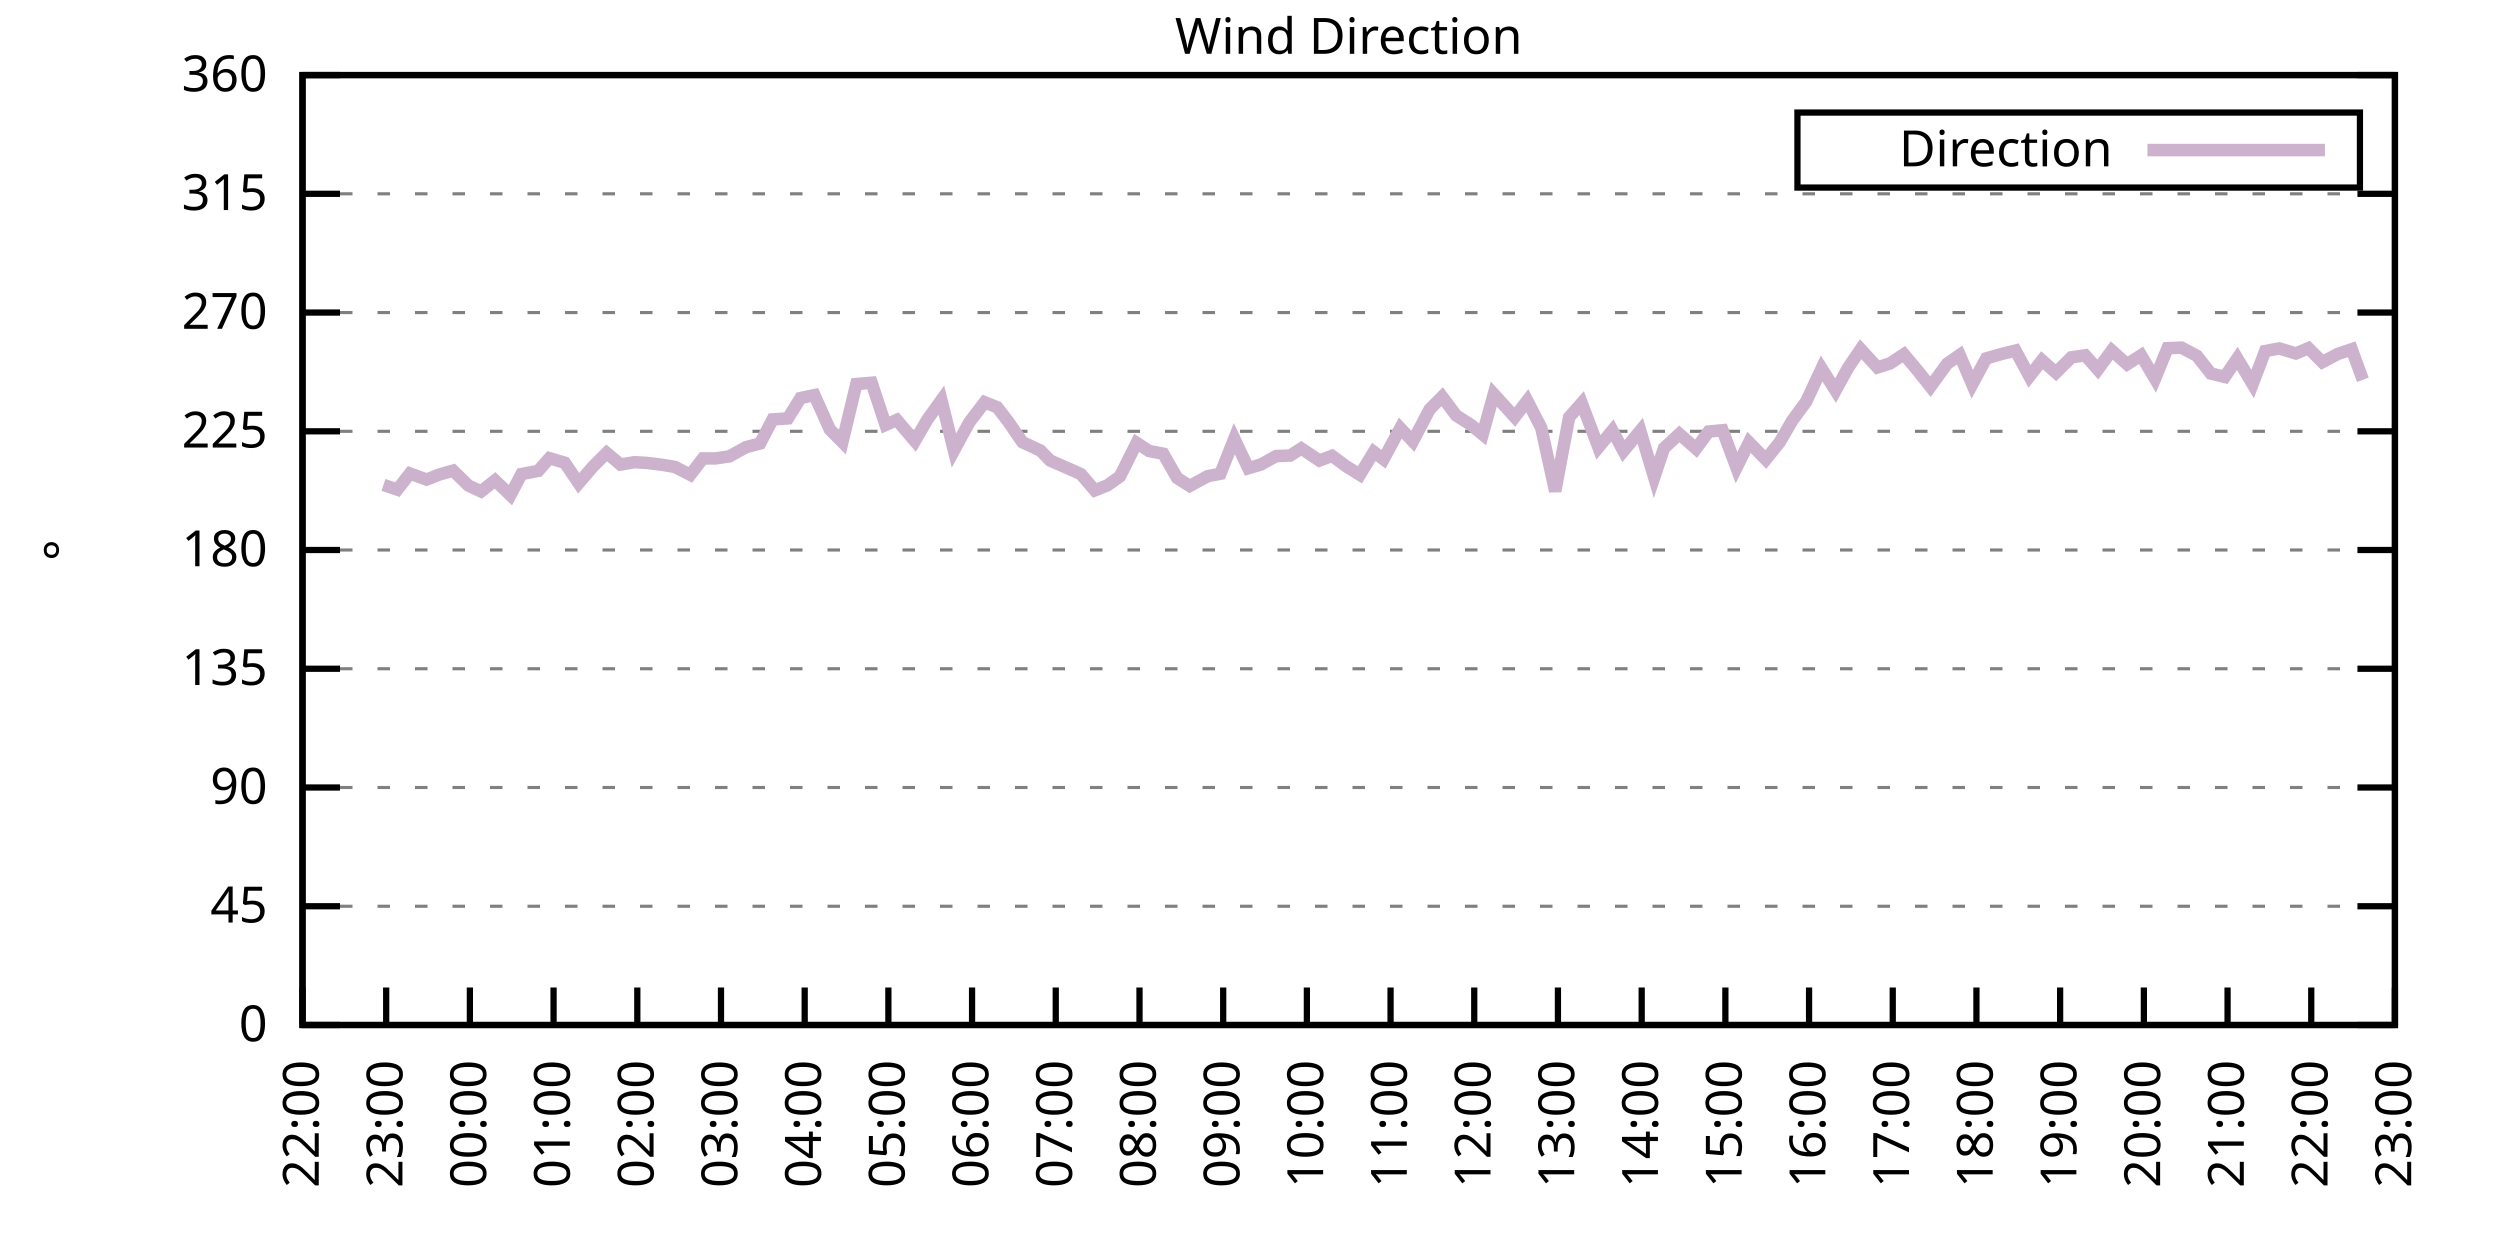
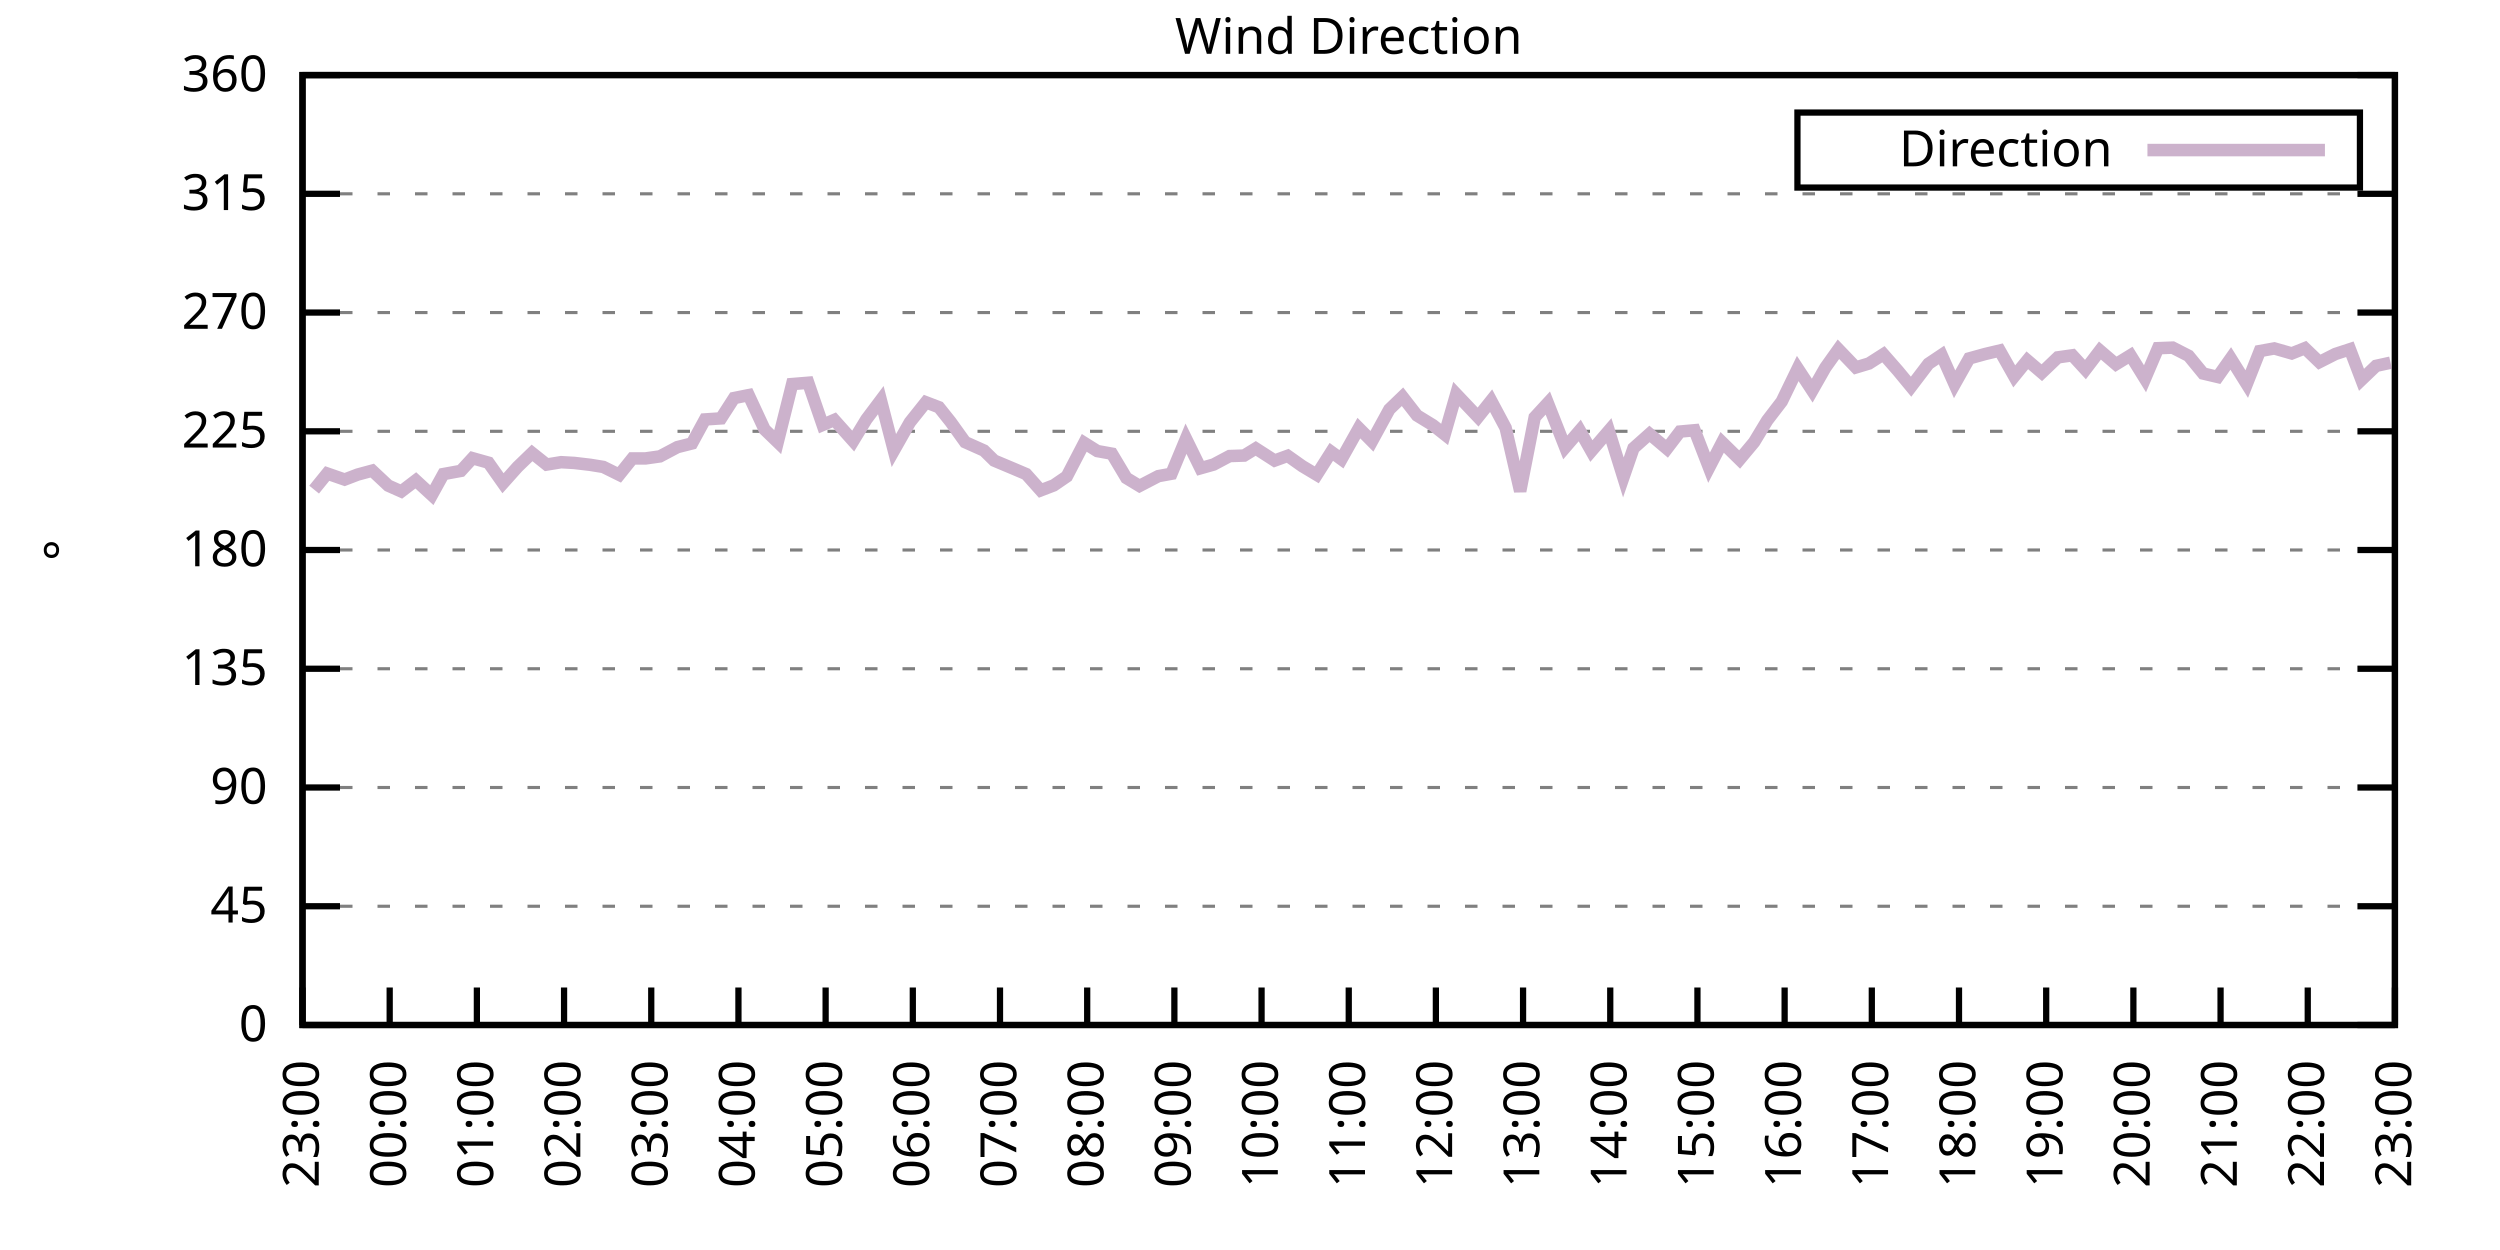
<svg xmlns="http://www.w3.org/2000/svg" xmlns:xlink="http://www.w3.org/1999/xlink" width="400" height="200" viewBox="0 0 400 200">
  <g id="gnuplot_canvas">
    <rect x="0" y="0" width="400" height="200" fill="none" />
    <defs>
      <circle id="gpDot" r="0.5" stroke-width="0.5" stroke="currentColor" />
      <path id="gpPt0" stroke-width="0.333" stroke="currentColor" d="M-1,0 h2 M0,-1 v2" />
      <path id="gpPt1" stroke-width="0.333" stroke="currentColor" d="M-1,-1 L1,1 M1,-1 L-1,1" />
      <path id="gpPt2" stroke-width="0.333" stroke="currentColor" d="M-1,0 L1,0 M0,-1 L0,1 M-1,-1 L1,1 M-1,1 L1,-1" />
      <rect id="gpPt3" stroke-width="0.333" stroke="currentColor" x="-1" y="-1" width="2" height="2" />
      <rect id="gpPt4" stroke-width="0.333" stroke="currentColor" fill="currentColor" x="-1" y="-1" width="2" height="2" />
      <circle id="gpPt5" stroke-width="0.333" stroke="currentColor" cx="0" cy="0" r="1" />
      <use xlink:href="#gpPt5" id="gpPt6" fill="currentColor" stroke="none" />
      <path id="gpPt7" stroke-width="0.333" stroke="currentColor" d="M0,-1.33 L-1.33,0.67 L1.33,0.67 z" />
      <use xlink:href="#gpPt7" id="gpPt8" fill="currentColor" stroke="none" />
      <use xlink:href="#gpPt7" id="gpPt9" stroke="currentColor" transform="rotate(180)" />
      <use xlink:href="#gpPt9" id="gpPt10" fill="currentColor" stroke="none" />
      <use xlink:href="#gpPt3" id="gpPt11" stroke="currentColor" transform="rotate(45)" />
      <use xlink:href="#gpPt11" id="gpPt12" fill="currentColor" stroke="none" />
      <path id="gpPt13" stroke-width="0.333" stroke="currentColor" d="M0,1.330 L1.265,0.411 L0.782,-1.067 L-0.782,-1.076 L-1.265,0.411 z" />
      <use xlink:href="#gpPt13" id="gpPt14" fill="currentColor" stroke="none" />
      <filter id="textbox" filterUnits="objectBoundingBox" x="0" y="0" height="1" width="1">
        <feFlood flood-color="white" flood-opacity="1" result="bgnd" />
        <feComposite in="SourceGraphic" in2="bgnd" operator="atop" />
      </filter>
      <filter id="greybox" filterUnits="objectBoundingBox" x="0" y="0" height="1" width="1">
        <feFlood flood-color="lightgrey" flood-opacity="1" result="grey" />
        <feComposite in="SourceGraphic" in2="grey" operator="atop" />
      </filter>
    </defs>
    <g fill="none" color="white" stroke="currentColor" stroke-width="1.00" stroke-linecap="butt" stroke-linejoin="miter">
</g>
    <g fill="none" color="black" stroke="currentColor" stroke-width="1.00" stroke-linecap="butt" stroke-linejoin="miter">
      <g stroke="none" shape-rendering="crispEdges">
        <polygon fill="rgb(255, 255, 255)" points="48.40,164.00 383.18,164.00 383.18,12.02 48.40,12.02 " />
      </g>
    </g>
    <g fill="none" color="black" stroke="currentColor" stroke-width="1.00" stroke-linecap="butt" stroke-linejoin="miter">
</g>
    <g fill="none" color="black" stroke="black" stroke-width="0.50" stroke-linecap="butt" stroke-linejoin="miter">
</g>
    <g fill="none" color="gray" stroke="currentColor" stroke-width="0.50" stroke-linecap="butt" stroke-linejoin="miter">
      <path stroke="gray" stroke-dasharray="2,4" class="gridline" d="M48.40,164.00 L383.19,164.00  " />
    </g>
    <g fill="none" color="gray" stroke="gray" stroke-width="1.00" stroke-linecap="butt" stroke-linejoin="miter">
</g>
    <g fill="none" color="black" stroke="currentColor" stroke-width="1.00" stroke-linecap="butt" stroke-linejoin="miter">
      <path stroke="black" d="M48.40,164.00 L54.40,164.00 M383.19,164.00 L377.19,164.00  " />
      <g transform="translate(42.80,166.60)" stroke="none" fill="black" font-family="Sans" font-size="8.00" text-anchor="end">
        <text>
          <tspan font-family="Sans"> 0</tspan>
        </text>
      </g>
    </g>
    <g fill="none" color="black" stroke="currentColor" stroke-width="1.00" stroke-linecap="butt" stroke-linejoin="miter">
</g>
    <g fill="none" color="black" stroke="black" stroke-width="0.50" stroke-linecap="butt" stroke-linejoin="miter">
</g>
    <g fill="none" color="gray" stroke="currentColor" stroke-width="0.50" stroke-linecap="butt" stroke-linejoin="miter">
      <path stroke="gray" stroke-dasharray="2,4" class="gridline" d="M48.40,145.00 L383.19,145.00  " />
    </g>
    <g fill="none" color="gray" stroke="gray" stroke-width="1.00" stroke-linecap="butt" stroke-linejoin="miter">
</g>
    <g fill="none" color="black" stroke="currentColor" stroke-width="1.00" stroke-linecap="butt" stroke-linejoin="miter">
      <path stroke="black" d="M48.40,145.00 L54.40,145.00 M383.19,145.00 L377.19,145.00  " />
      <g transform="translate(42.80,147.60)" stroke="none" fill="black" font-family="Sans" font-size="8.00" text-anchor="end">
        <text>
          <tspan font-family="Sans"> 45</tspan>
        </text>
      </g>
    </g>
    <g fill="none" color="black" stroke="currentColor" stroke-width="1.00" stroke-linecap="butt" stroke-linejoin="miter">
</g>
    <g fill="none" color="black" stroke="black" stroke-width="0.50" stroke-linecap="butt" stroke-linejoin="miter">
</g>
    <g fill="none" color="gray" stroke="currentColor" stroke-width="0.50" stroke-linecap="butt" stroke-linejoin="miter">
      <path stroke="gray" stroke-dasharray="2,4" class="gridline" d="M48.40,126.00 L383.19,126.00  " />
    </g>
    <g fill="none" color="gray" stroke="gray" stroke-width="1.00" stroke-linecap="butt" stroke-linejoin="miter">
</g>
    <g fill="none" color="black" stroke="currentColor" stroke-width="1.00" stroke-linecap="butt" stroke-linejoin="miter">
      <path stroke="black" d="M48.40,126.00 L54.40,126.00 M383.19,126.00 L377.19,126.00  " />
      <g transform="translate(42.80,128.60)" stroke="none" fill="black" font-family="Sans" font-size="8.00" text-anchor="end">
        <text>
          <tspan font-family="Sans"> 90</tspan>
        </text>
      </g>
    </g>
    <g fill="none" color="black" stroke="currentColor" stroke-width="1.00" stroke-linecap="butt" stroke-linejoin="miter">
</g>
    <g fill="none" color="black" stroke="black" stroke-width="0.50" stroke-linecap="butt" stroke-linejoin="miter">
</g>
    <g fill="none" color="gray" stroke="currentColor" stroke-width="0.50" stroke-linecap="butt" stroke-linejoin="miter">
      <path stroke="gray" stroke-dasharray="2,4" class="gridline" d="M48.40,107.00 L383.19,107.00  " />
    </g>
    <g fill="none" color="gray" stroke="gray" stroke-width="1.00" stroke-linecap="butt" stroke-linejoin="miter">
</g>
    <g fill="none" color="black" stroke="currentColor" stroke-width="1.00" stroke-linecap="butt" stroke-linejoin="miter">
      <path stroke="black" d="M48.40,107.00 L54.40,107.00 M383.19,107.00 L377.19,107.00  " />
      <g transform="translate(42.80,109.60)" stroke="none" fill="black" font-family="Sans" font-size="8.00" text-anchor="end">
        <text>
          <tspan font-family="Sans"> 135</tspan>
        </text>
      </g>
    </g>
    <g fill="none" color="black" stroke="currentColor" stroke-width="1.00" stroke-linecap="butt" stroke-linejoin="miter">
</g>
    <g fill="none" color="black" stroke="black" stroke-width="0.50" stroke-linecap="butt" stroke-linejoin="miter">
</g>
    <g fill="none" color="gray" stroke="currentColor" stroke-width="0.50" stroke-linecap="butt" stroke-linejoin="miter">
      <path stroke="gray" stroke-dasharray="2,4" class="gridline" d="M48.40,88.00 L383.19,88.00  " />
    </g>
    <g fill="none" color="gray" stroke="gray" stroke-width="1.00" stroke-linecap="butt" stroke-linejoin="miter">
</g>
    <g fill="none" color="black" stroke="currentColor" stroke-width="1.00" stroke-linecap="butt" stroke-linejoin="miter">
      <path stroke="black" d="M48.40,88.00 L54.40,88.00 M383.19,88.00 L377.19,88.00  " />
      <g transform="translate(42.80,90.60)" stroke="none" fill="black" font-family="Sans" font-size="8.00" text-anchor="end">
        <text>
          <tspan font-family="Sans"> 180</tspan>
        </text>
      </g>
    </g>
    <g fill="none" color="black" stroke="currentColor" stroke-width="1.00" stroke-linecap="butt" stroke-linejoin="miter">
</g>
    <g fill="none" color="black" stroke="black" stroke-width="0.50" stroke-linecap="butt" stroke-linejoin="miter">
</g>
    <g fill="none" color="gray" stroke="currentColor" stroke-width="0.50" stroke-linecap="butt" stroke-linejoin="miter">
      <path stroke="gray" stroke-dasharray="2,4" class="gridline" d="M48.40,69.01 L383.19,69.01  " />
    </g>
    <g fill="none" color="gray" stroke="gray" stroke-width="1.00" stroke-linecap="butt" stroke-linejoin="miter">
</g>
    <g fill="none" color="black" stroke="currentColor" stroke-width="1.00" stroke-linecap="butt" stroke-linejoin="miter">
      <path stroke="black" d="M48.40,69.01 L54.40,69.01 M383.19,69.01 L377.19,69.01  " />
      <g transform="translate(42.80,71.61)" stroke="none" fill="black" font-family="Sans" font-size="8.00" text-anchor="end">
        <text>
          <tspan font-family="Sans"> 225</tspan>
        </text>
      </g>
    </g>
    <g fill="none" color="black" stroke="currentColor" stroke-width="1.00" stroke-linecap="butt" stroke-linejoin="miter">
</g>
    <g fill="none" color="black" stroke="black" stroke-width="0.50" stroke-linecap="butt" stroke-linejoin="miter">
</g>
    <g fill="none" color="gray" stroke="currentColor" stroke-width="0.50" stroke-linecap="butt" stroke-linejoin="miter">
      <path stroke="gray" stroke-dasharray="2,4" class="gridline" d="M48.40,50.01 L383.19,50.01  " />
    </g>
    <g fill="none" color="gray" stroke="gray" stroke-width="1.00" stroke-linecap="butt" stroke-linejoin="miter">
</g>
    <g fill="none" color="black" stroke="currentColor" stroke-width="1.00" stroke-linecap="butt" stroke-linejoin="miter">
      <path stroke="black" d="M48.40,50.01 L54.40,50.01 M383.19,50.01 L377.19,50.01  " />
      <g transform="translate(42.80,52.61)" stroke="none" fill="black" font-family="Sans" font-size="8.00" text-anchor="end">
        <text>
          <tspan font-family="Sans"> 270</tspan>
        </text>
      </g>
    </g>
    <g fill="none" color="black" stroke="currentColor" stroke-width="1.00" stroke-linecap="butt" stroke-linejoin="miter">
</g>
    <g fill="none" color="black" stroke="black" stroke-width="0.50" stroke-linecap="butt" stroke-linejoin="miter">
</g>
    <g fill="none" color="gray" stroke="currentColor" stroke-width="0.50" stroke-linecap="butt" stroke-linejoin="miter">
      <path stroke="gray" stroke-dasharray="2,4" class="gridline" d="M48.40,31.01 L383.19,31.01  " />
    </g>
    <g fill="none" color="gray" stroke="gray" stroke-width="1.00" stroke-linecap="butt" stroke-linejoin="miter">
</g>
    <g fill="none" color="black" stroke="currentColor" stroke-width="1.00" stroke-linecap="butt" stroke-linejoin="miter">
      <path stroke="black" d="M48.40,31.01 L54.40,31.01 M383.19,31.01 L377.19,31.01  " />
      <g transform="translate(42.80,33.61)" stroke="none" fill="black" font-family="Sans" font-size="8.00" text-anchor="end">
        <text>
          <tspan font-family="Sans"> 315</tspan>
        </text>
      </g>
    </g>
    <g fill="none" color="black" stroke="currentColor" stroke-width="1.00" stroke-linecap="butt" stroke-linejoin="miter">
</g>
    <g fill="none" color="black" stroke="black" stroke-width="0.50" stroke-linecap="butt" stroke-linejoin="miter">
</g>
    <g fill="none" color="gray" stroke="currentColor" stroke-width="0.50" stroke-linecap="butt" stroke-linejoin="miter">
      <path stroke="gray" stroke-dasharray="2,4" class="gridline" d="M48.40,12.01 L383.19,12.01  " />
    </g>
    <g fill="none" color="gray" stroke="gray" stroke-width="1.00" stroke-linecap="butt" stroke-linejoin="miter">
</g>
    <g fill="none" color="black" stroke="currentColor" stroke-width="1.00" stroke-linecap="butt" stroke-linejoin="miter">
      <path stroke="black" d="M48.40,12.01 L54.40,12.01 M383.19,12.01 L377.19,12.01  " />
      <g transform="translate(42.80,14.61)" stroke="none" fill="black" font-family="Sans" font-size="8.00" text-anchor="end">
        <text>
          <tspan font-family="Sans"> 360</tspan>
        </text>
      </g>
    </g>
    <g fill="none" color="black" stroke="currentColor" stroke-width="1.00" stroke-linecap="butt" stroke-linejoin="miter">
      <path stroke="black" d="M48.40,164.00 L48.40,158.00  " />
      <g transform="translate(51.00,169.60) rotate(270.00)" stroke="none" fill="black" font-family="Sans" font-size="8.00" text-anchor="end">
        <text>
-           <tspan font-family="Sans">22:00</tspan>
-         </text>
-       </g>
-     </g>
-     <g fill="none" color="black" stroke="currentColor" stroke-width="1.00" stroke-linecap="butt" stroke-linejoin="miter">
-       <path stroke="black" d="M61.79,164.00 L61.79,158.00  " />
-       <g transform="translate(64.39,169.60) rotate(270.00)" stroke="none" fill="black" font-family="Sans" font-size="8.00" text-anchor="end">
-         <text>
          <tspan font-family="Sans">23:00</tspan>
        </text>
      </g>
    </g>
    <g fill="none" color="black" stroke="currentColor" stroke-width="1.00" stroke-linecap="butt" stroke-linejoin="miter">
-       <path stroke="black" d="M75.18,164.00 L75.18,158.00  " />
-       <g transform="translate(77.78,169.60) rotate(270.00)" stroke="none" fill="black" font-family="Sans" font-size="8.00" text-anchor="end">
+       <path stroke="black" d="M62.35,164.00 L62.35,158.00  " />
+       <g transform="translate(64.95,169.60) rotate(270.00)" stroke="none" fill="black" font-family="Sans" font-size="8.00" text-anchor="end">
        <text>
          <tspan font-family="Sans">00:00</tspan>
        </text>
      </g>
    </g>
    <g fill="none" color="black" stroke="currentColor" stroke-width="1.00" stroke-linecap="butt" stroke-linejoin="miter">
-       <path stroke="black" d="M88.57,164.00 L88.57,158.00  " />
-       <g transform="translate(91.17,169.60) rotate(270.00)" stroke="none" fill="black" font-family="Sans" font-size="8.00" text-anchor="end">
+       <path stroke="black" d="M76.30,164.00 L76.30,158.00  " />
+       <g transform="translate(78.90,169.60) rotate(270.00)" stroke="none" fill="black" font-family="Sans" font-size="8.00" text-anchor="end">
        <text>
          <tspan font-family="Sans">01:00</tspan>
        </text>
      </g>
    </g>
    <g fill="none" color="black" stroke="currentColor" stroke-width="1.00" stroke-linecap="butt" stroke-linejoin="miter">
-       <path stroke="black" d="M101.97,164.00 L101.97,158.00  " />
-       <g transform="translate(104.57,169.60) rotate(270.00)" stroke="none" fill="black" font-family="Sans" font-size="8.00" text-anchor="end">
+       <path stroke="black" d="M90.25,164.00 L90.25,158.00  " />
+       <g transform="translate(92.85,169.60) rotate(270.00)" stroke="none" fill="black" font-family="Sans" font-size="8.00" text-anchor="end">
        <text>
          <tspan font-family="Sans">02:00</tspan>
        </text>
      </g>
    </g>
    <g fill="none" color="black" stroke="currentColor" stroke-width="1.00" stroke-linecap="butt" stroke-linejoin="miter">
-       <path stroke="black" d="M115.36,164.00 L115.36,158.00  " />
-       <g transform="translate(117.96,169.60) rotate(270.00)" stroke="none" fill="black" font-family="Sans" font-size="8.00" text-anchor="end">
+       <path stroke="black" d="M104.20,164.00 L104.20,158.00  " />
+       <g transform="translate(106.80,169.60) rotate(270.00)" stroke="none" fill="black" font-family="Sans" font-size="8.00" text-anchor="end">
        <text>
          <tspan font-family="Sans">03:00</tspan>
        </text>
      </g>
    </g>
    <g fill="none" color="black" stroke="currentColor" stroke-width="1.00" stroke-linecap="butt" stroke-linejoin="miter">
-       <path stroke="black" d="M128.75,164.00 L128.75,158.00  " />
-       <g transform="translate(131.35,169.60) rotate(270.00)" stroke="none" fill="black" font-family="Sans" font-size="8.00" text-anchor="end">
+       <path stroke="black" d="M118.15,164.00 L118.15,158.00  " />
+       <g transform="translate(120.75,169.60) rotate(270.00)" stroke="none" fill="black" font-family="Sans" font-size="8.00" text-anchor="end">
        <text>
          <tspan font-family="Sans">04:00</tspan>
        </text>
      </g>
    </g>
    <g fill="none" color="black" stroke="currentColor" stroke-width="1.00" stroke-linecap="butt" stroke-linejoin="miter">
-       <path stroke="black" d="M142.14,164.00 L142.14,158.00  " />
-       <g transform="translate(144.74,169.60) rotate(270.00)" stroke="none" fill="black" font-family="Sans" font-size="8.00" text-anchor="end">
+       <path stroke="black" d="M132.10,164.00 L132.10,158.00  " />
+       <g transform="translate(134.70,169.60) rotate(270.00)" stroke="none" fill="black" font-family="Sans" font-size="8.00" text-anchor="end">
        <text>
          <tspan font-family="Sans">05:00</tspan>
        </text>
      </g>
    </g>
    <g fill="none" color="black" stroke="currentColor" stroke-width="1.00" stroke-linecap="butt" stroke-linejoin="miter">
-       <path stroke="black" d="M155.53,164.00 L155.53,158.00  " />
-       <g transform="translate(158.13,169.60) rotate(270.00)" stroke="none" fill="black" font-family="Sans" font-size="8.00" text-anchor="end">
+       <path stroke="black" d="M146.05,164.00 L146.05,158.00  " />
+       <g transform="translate(148.65,169.60) rotate(270.00)" stroke="none" fill="black" font-family="Sans" font-size="8.00" text-anchor="end">
        <text>
          <tspan font-family="Sans">06:00</tspan>
        </text>
      </g>
    </g>
    <g fill="none" color="black" stroke="currentColor" stroke-width="1.00" stroke-linecap="butt" stroke-linejoin="miter">
-       <path stroke="black" d="M168.92,164.00 L168.92,158.00  " />
-       <g transform="translate(171.52,169.60) rotate(270.00)" stroke="none" fill="black" font-family="Sans" font-size="8.00" text-anchor="end">
+       <path stroke="black" d="M160.00,164.00 L160.00,158.00  " />
+       <g transform="translate(162.60,169.60) rotate(270.00)" stroke="none" fill="black" font-family="Sans" font-size="8.00" text-anchor="end">
        <text>
          <tspan font-family="Sans">07:00</tspan>
        </text>
      </g>
    </g>
    <g fill="none" color="black" stroke="currentColor" stroke-width="1.00" stroke-linecap="butt" stroke-linejoin="miter">
-       <path stroke="black" d="M182.32,164.00 L182.32,158.00  " />
-       <g transform="translate(184.92,169.60) rotate(270.00)" stroke="none" fill="black" font-family="Sans" font-size="8.00" text-anchor="end">
+       <path stroke="black" d="M173.95,164.00 L173.95,158.00  " />
+       <g transform="translate(176.55,169.60) rotate(270.00)" stroke="none" fill="black" font-family="Sans" font-size="8.00" text-anchor="end">
        <text>
          <tspan font-family="Sans">08:00</tspan>
        </text>
      </g>
    </g>
    <g fill="none" color="black" stroke="currentColor" stroke-width="1.00" stroke-linecap="butt" stroke-linejoin="miter">
-       <path stroke="black" d="M195.71,164.00 L195.71,158.00  " />
-       <g transform="translate(198.31,169.60) rotate(270.00)" stroke="none" fill="black" font-family="Sans" font-size="8.00" text-anchor="end">
+       <path stroke="black" d="M187.90,164.00 L187.90,158.00  " />
+       <g transform="translate(190.50,169.60) rotate(270.00)" stroke="none" fill="black" font-family="Sans" font-size="8.00" text-anchor="end">
        <text>
          <tspan font-family="Sans">09:00</tspan>
        </text>
      </g>
    </g>
    <g fill="none" color="black" stroke="currentColor" stroke-width="1.00" stroke-linecap="butt" stroke-linejoin="miter">
-       <path stroke="black" d="M209.10,164.00 L209.10,158.00  " />
-       <g transform="translate(211.70,169.60) rotate(270.00)" stroke="none" fill="black" font-family="Sans" font-size="8.00" text-anchor="end">
+       <path stroke="black" d="M201.85,164.00 L201.85,158.00  " />
+       <g transform="translate(204.45,169.60) rotate(270.00)" stroke="none" fill="black" font-family="Sans" font-size="8.00" text-anchor="end">
        <text>
          <tspan font-family="Sans">10:00</tspan>
        </text>
      </g>
    </g>
    <g fill="none" color="black" stroke="currentColor" stroke-width="1.00" stroke-linecap="butt" stroke-linejoin="miter">
-       <path stroke="black" d="M222.49,164.00 L222.49,158.00  " />
-       <g transform="translate(225.09,169.60) rotate(270.00)" stroke="none" fill="black" font-family="Sans" font-size="8.00" text-anchor="end">
+       <path stroke="black" d="M215.80,164.00 L215.80,158.00  " />
+       <g transform="translate(218.40,169.60) rotate(270.00)" stroke="none" fill="black" font-family="Sans" font-size="8.00" text-anchor="end">
        <text>
          <tspan font-family="Sans">11:00</tspan>
        </text>
      </g>
    </g>
    <g fill="none" color="black" stroke="currentColor" stroke-width="1.00" stroke-linecap="butt" stroke-linejoin="miter">
-       <path stroke="black" d="M235.88,164.00 L235.88,158.00  " />
-       <g transform="translate(238.48,169.60) rotate(270.00)" stroke="none" fill="black" font-family="Sans" font-size="8.00" text-anchor="end">
+       <path stroke="black" d="M229.74,164.00 L229.74,158.00  " />
+       <g transform="translate(232.34,169.60) rotate(270.00)" stroke="none" fill="black" font-family="Sans" font-size="8.00" text-anchor="end">
        <text>
          <tspan font-family="Sans">12:00</tspan>
        </text>
      </g>
    </g>
    <g fill="none" color="black" stroke="currentColor" stroke-width="1.00" stroke-linecap="butt" stroke-linejoin="miter">
-       <path stroke="black" d="M249.27,164.00 L249.27,158.00  " />
-       <g transform="translate(251.87,169.60) rotate(270.00)" stroke="none" fill="black" font-family="Sans" font-size="8.00" text-anchor="end">
+       <path stroke="black" d="M243.69,164.00 L243.69,158.00  " />
+       <g transform="translate(246.29,169.60) rotate(270.00)" stroke="none" fill="black" font-family="Sans" font-size="8.00" text-anchor="end">
        <text>
          <tspan font-family="Sans">13:00</tspan>
        </text>
      </g>
    </g>
    <g fill="none" color="black" stroke="currentColor" stroke-width="1.00" stroke-linecap="butt" stroke-linejoin="miter">
-       <path stroke="black" d="M262.67,164.00 L262.67,158.00  " />
-       <g transform="translate(265.27,169.60) rotate(270.00)" stroke="none" fill="black" font-family="Sans" font-size="8.00" text-anchor="end">
+       <path stroke="black" d="M257.64,164.00 L257.64,158.00  " />
+       <g transform="translate(260.24,169.60) rotate(270.00)" stroke="none" fill="black" font-family="Sans" font-size="8.00" text-anchor="end">
        <text>
          <tspan font-family="Sans">14:00</tspan>
        </text>
      </g>
    </g>
    <g fill="none" color="black" stroke="currentColor" stroke-width="1.00" stroke-linecap="butt" stroke-linejoin="miter">
-       <path stroke="black" d="M276.06,164.00 L276.06,158.00  " />
-       <g transform="translate(278.66,169.60) rotate(270.00)" stroke="none" fill="black" font-family="Sans" font-size="8.00" text-anchor="end">
+       <path stroke="black" d="M271.59,164.00 L271.59,158.00  " />
+       <g transform="translate(274.19,169.60) rotate(270.00)" stroke="none" fill="black" font-family="Sans" font-size="8.00" text-anchor="end">
        <text>
          <tspan font-family="Sans">15:00</tspan>
        </text>
      </g>
    </g>
    <g fill="none" color="black" stroke="currentColor" stroke-width="1.00" stroke-linecap="butt" stroke-linejoin="miter">
-       <path stroke="black" d="M289.45,164.00 L289.45,158.00  " />
-       <g transform="translate(292.05,169.60) rotate(270.00)" stroke="none" fill="black" font-family="Sans" font-size="8.00" text-anchor="end">
+       <path stroke="black" d="M285.54,164.00 L285.54,158.00  " />
+       <g transform="translate(288.14,169.60) rotate(270.00)" stroke="none" fill="black" font-family="Sans" font-size="8.00" text-anchor="end">
        <text>
          <tspan font-family="Sans">16:00</tspan>
        </text>
      </g>
    </g>
    <g fill="none" color="black" stroke="currentColor" stroke-width="1.00" stroke-linecap="butt" stroke-linejoin="miter">
-       <path stroke="black" d="M302.84,164.00 L302.84,158.00  " />
-       <g transform="translate(305.44,169.60) rotate(270.00)" stroke="none" fill="black" font-family="Sans" font-size="8.00" text-anchor="end">
+       <path stroke="black" d="M299.49,164.00 L299.49,158.00  " />
+       <g transform="translate(302.09,169.60) rotate(270.00)" stroke="none" fill="black" font-family="Sans" font-size="8.00" text-anchor="end">
        <text>
          <tspan font-family="Sans">17:00</tspan>
        </text>
      </g>
    </g>
    <g fill="none" color="black" stroke="currentColor" stroke-width="1.00" stroke-linecap="butt" stroke-linejoin="miter">
-       <path stroke="black" d="M316.23,164.00 L316.23,158.00  " />
-       <g transform="translate(318.83,169.60) rotate(270.00)" stroke="none" fill="black" font-family="Sans" font-size="8.00" text-anchor="end">
+       <path stroke="black" d="M313.44,164.00 L313.44,158.00  " />
+       <g transform="translate(316.04,169.60) rotate(270.00)" stroke="none" fill="black" font-family="Sans" font-size="8.00" text-anchor="end">
        <text>
          <tspan font-family="Sans">18:00</tspan>
        </text>
      </g>
    </g>
    <g fill="none" color="black" stroke="currentColor" stroke-width="1.00" stroke-linecap="butt" stroke-linejoin="miter">
-       <path stroke="black" d="M329.62,164.00 L329.62,158.00  " />
-       <g transform="translate(332.22,169.60) rotate(270.00)" stroke="none" fill="black" font-family="Sans" font-size="8.00" text-anchor="end">
+       <path stroke="black" d="M327.39,164.00 L327.39,158.00  " />
+       <g transform="translate(329.99,169.60) rotate(270.00)" stroke="none" fill="black" font-family="Sans" font-size="8.00" text-anchor="end">
        <text>
          <tspan font-family="Sans">19:00</tspan>
        </text>
      </g>
    </g>
    <g fill="none" color="black" stroke="currentColor" stroke-width="1.00" stroke-linecap="butt" stroke-linejoin="miter">
-       <path stroke="black" d="M343.02,164.00 L343.02,158.00  " />
-       <g transform="translate(345.62,169.60) rotate(270.00)" stroke="none" fill="black" font-family="Sans" font-size="8.00" text-anchor="end">
+       <path stroke="black" d="M341.34,164.00 L341.34,158.00  " />
+       <g transform="translate(343.94,169.60) rotate(270.00)" stroke="none" fill="black" font-family="Sans" font-size="8.00" text-anchor="end">
        <text>
          <tspan font-family="Sans">20:00</tspan>
        </text>
      </g>
    </g>
    <g fill="none" color="black" stroke="currentColor" stroke-width="1.00" stroke-linecap="butt" stroke-linejoin="miter">
-       <path stroke="black" d="M356.41,164.00 L356.41,158.00  " />
-       <g transform="translate(359.01,169.60) rotate(270.00)" stroke="none" fill="black" font-family="Sans" font-size="8.00" text-anchor="end">
+       <path stroke="black" d="M355.29,164.00 L355.29,158.00  " />
+       <g transform="translate(357.89,169.60) rotate(270.00)" stroke="none" fill="black" font-family="Sans" font-size="8.00" text-anchor="end">
        <text>
          <tspan font-family="Sans">21:00</tspan>
        </text>
      </g>
    </g>
    <g fill="none" color="black" stroke="currentColor" stroke-width="1.00" stroke-linecap="butt" stroke-linejoin="miter">
-       <path stroke="black" d="M369.80,164.00 L369.80,158.00  " />
-       <g transform="translate(372.40,169.60) rotate(270.00)" stroke="none" fill="black" font-family="Sans" font-size="8.00" text-anchor="end">
+       <path stroke="black" d="M369.24,164.00 L369.24,158.00  " />
+       <g transform="translate(371.84,169.60) rotate(270.00)" stroke="none" fill="black" font-family="Sans" font-size="8.00" text-anchor="end">
        <text>
          <tspan font-family="Sans">22:00</tspan>
        </text>
      </g>
    </g>
    <g fill="none" color="black" stroke="currentColor" stroke-width="1.00" stroke-linecap="butt" stroke-linejoin="miter">
      <path stroke="black" d="M383.19,164.00 L383.19,158.00  " />
      <g transform="translate(385.79,169.60) rotate(270.00)" stroke="none" fill="black" font-family="Sans" font-size="8.00" text-anchor="end">
        <text>
          <tspan font-family="Sans">23:00</tspan>
        </text>
      </g>
    </g>
    <g fill="none" color="black" stroke="currentColor" stroke-width="1.00" stroke-linecap="butt" stroke-linejoin="miter">
</g>
    <g fill="none" color="black" stroke="currentColor" stroke-width="1.00" stroke-linecap="butt" stroke-linejoin="miter">
      <path stroke="black" d="M48.40,12.01 L48.40,164.00 L383.19,164.00 L383.19,12.01 L48.40,12.01 Z  " />
    </g>
    <g fill="none" color="black" stroke="currentColor" stroke-width="1.00" stroke-linecap="butt" stroke-linejoin="miter">
</g>
    <g fill="none" color="black" stroke="currentColor" stroke-width="1.00" stroke-linecap="butt" stroke-linejoin="miter">
      <path stroke="black" d="M287.59,30.01 L287.59,18.01 L377.59,18.01 L377.59,30.01 L287.59,30.01 Z  " />
    </g>
    <g id="Wind_direction_plot_1">
      <g fill="none" color="white" stroke="black" stroke-width="2.00" stroke-linecap="butt" stroke-linejoin="miter">
</g>
      <g fill="none" color="black" stroke="currentColor" stroke-width="2.00" stroke-linecap="butt" stroke-linejoin="miter">
        <g transform="translate(337.99,26.61)" stroke="none" fill="black" font-family="Sans" font-size="8.00" text-anchor="end">
          <text>
            <tspan font-family="Sans">Direction</tspan>
          </text>
        </g>
      </g>
      <g fill="none" color="black" stroke="currentColor" stroke-width="2.00" stroke-linecap="butt" stroke-linejoin="miter">
-         <path stroke="rgb(204, 178, 204)" d="M343.59,24.01 L371.99,24.01 M61.35,77.58 L63.58,78.34 L65.59,75.76 L68.26,76.73 L70.27,75.93 L72.50,75.30   L74.96,77.70 L76.97,78.63 L79.20,76.86 L81.66,79.22 L83.44,75.85 L86.12,75.34 L87.91,73.31 L90.36,74.03   L92.59,77.32 L94.82,74.71 L97.06,72.47 L99.29,74.33 L101.52,73.95 L103.53,74.07 L105.98,74.37 L107.99,74.71   L110.45,75.97 L112.46,73.35 L114.47,73.35 L116.70,73.02 L119.38,71.54 L121.61,70.95 L123.62,67.11 L126.07,66.94   L128.08,63.69 L130.31,63.22 L132.77,68.71 L134.78,70.74 L137.01,61.45 L139.46,61.24 L141.69,67.99 L143.48,67.19   L146.38,70.57 L148.39,67.11 L150.62,64.02 L152.63,72.09 L155.09,67.57 L157.54,64.36 L159.55,65.16 L161.34,67.49   L163.57,70.74 L166.47,72.09 L168.03,73.69 L170.93,74.96 L172.94,75.85 L175.17,78.46 L177.18,77.66 L179.19,76.23   L181.87,70.86 L183.88,72.17 L186.11,72.59 L188.34,76.48 L190.35,77.75 L193.25,76.18 L195.26,75.80 L197.49,70.19   L199.73,74.92 L201.73,74.33 L204.19,72.97 L206.42,72.89 L208.21,71.75 L211.11,73.69 L213.12,72.93 L215.35,74.58   L217.58,75.97 L219.81,72.30 L221.37,73.48 L224.05,68.50 L226.06,70.61 L228.74,65.50 L230.75,63.48 L232.98,66.47   L235.44,68.04 L237.22,69.51 L239.01,63.05 L242.36,66.73 L244.36,64.11 L246.60,68.46 L248.83,78.59 L251.06,66.77   L253.07,64.49 L255.75,71.58 L257.98,68.88 L259.76,72.17 L262.44,68.92 L264.67,76.39 L266.24,71.71 L268.69,69.43   L271.37,71.79 L273.38,69.05 L275.61,68.84 L277.84,74.83 L279.85,70.78 L282.53,73.52 L284.76,70.74 L286.77,67.28   L289.00,64.24 L291.46,58.96 L293.69,62.50 L295.70,58.83 L297.71,55.88 L300.39,58.79 L302.39,58.16 L304.63,56.68   L306.86,59.34 L308.87,61.87 L311.54,58.20 L313.55,56.80 L315.56,61.49 L317.79,57.35 L320.25,56.64 L322.48,56.09   L324.71,60.22 L326.72,57.65 L328.95,59.63 L331.41,57.18 L333.64,56.85 L335.65,59.13 L337.88,56.09 L340.34,58.28   L342.57,56.85 L344.80,60.60 L346.81,55.71 L349.04,55.62 L351.50,56.93 L353.73,59.76 L355.96,60.31 L357.97,57.35   L360.42,61.45 L362.43,56.17 L364.66,55.75 L367.34,56.55 L369.35,55.71 L371.58,57.94 L374.04,56.64 L376.27,55.88   L378.06,60.77  " />
+         <path stroke="rgb(204, 178, 204)" d="M343.59,24.01 L371.99,24.01 M50.26,78.34 L52.35,75.76 L55.14,76.73 L57.23,75.93 L59.56,75.30 L62.12,77.70   L64.21,78.63 L66.53,76.86 L69.09,79.22 L70.95,75.85 L73.74,75.34 L75.60,73.31 L78.16,74.03 L80.48,77.32   L82.81,74.71 L85.13,72.47 L87.46,74.33 L89.78,73.95 L91.88,74.07 L94.43,74.37 L96.53,74.71 L99.08,75.97   L101.18,73.35 L103.27,73.35 L105.59,73.02 L108.38,71.54 L110.71,70.95 L112.80,67.11 L115.36,66.94 L117.45,63.69   L119.78,63.22 L122.33,68.71 L124.43,70.74 L126.75,61.45 L129.31,61.24 L131.63,67.99 L133.49,67.19 L136.51,70.57   L138.61,67.11 L140.93,64.02 L143.02,72.09 L145.58,67.57 L148.14,64.36 L150.23,65.16 L152.09,67.49 L154.42,70.74   L157.44,72.09 L159.07,73.69 L162.09,74.96 L164.18,75.85 L166.51,78.46 L168.60,77.66 L170.69,76.23 L173.48,70.86   L175.57,72.17 L177.90,72.59 L180.22,76.48 L182.32,77.75 L185.34,76.18 L187.43,75.80 L189.76,70.19 L192.08,74.92   L194.17,74.33 L196.73,72.97 L199.06,72.89 L200.92,71.75 L203.94,73.69 L206.03,72.93 L208.36,74.58 L210.68,75.97   L213.01,72.30 L214.63,73.48 L217.42,68.50 L219.51,70.61 L222.30,65.50 L224.40,63.48 L226.72,66.47 L229.28,68.04   L231.14,69.51 L233.00,63.05 L236.49,66.73 L238.58,64.11 L240.90,68.46 L243.23,78.59 L245.55,66.77 L247.65,64.49   L250.44,71.58 L252.76,68.88 L254.62,72.17 L257.41,68.92 L259.74,76.39 L261.36,71.71 L263.92,69.43 L266.71,71.79   L268.80,69.05 L271.13,68.84 L273.45,74.83 L275.55,70.78 L278.34,73.52 L280.66,70.74 L282.75,67.28 L285.08,64.24   L287.64,58.96 L289.96,62.50 L292.05,58.83 L294.15,55.88 L296.94,58.79 L299.03,58.16 L301.35,56.68 L303.68,59.34   L305.77,61.87 L308.56,58.20 L310.65,56.80 L312.74,61.49 L315.07,57.35 L317.63,56.64 L319.95,56.09 L322.28,60.22   L324.37,57.65 L326.69,59.63 L329.25,57.18 L331.58,56.85 L333.67,59.13 L335.99,56.09 L338.55,58.28 L340.88,56.85   L343.20,60.60 L345.29,55.71 L347.62,55.62 L350.18,56.93 L352.50,59.76 L354.83,60.31 L356.92,57.35 L359.48,61.45   L361.57,56.17 L363.89,55.75 L366.68,56.55 L368.78,55.71 L371.10,57.94 L373.66,56.64 L375.98,55.88 L377.84,60.77   L380.17,58.54 L382.49,58.03  " />
      </g>
    </g>
    <g fill="none" color="black" stroke="currentColor" stroke-width="2.00" stroke-linecap="butt" stroke-linejoin="miter">
</g>
    <g fill="none" color="black" stroke="black" stroke-width="1.00" stroke-linecap="butt" stroke-linejoin="miter">
</g>
    <g fill="none" color="black" stroke="currentColor" stroke-width="1.00" stroke-linecap="butt" stroke-linejoin="miter">
      <path stroke="black" d="M48.40,12.01 L48.40,164.00 L383.19,164.00 L383.19,12.01 L48.40,12.01 Z  " />
      <g transform="translate(12.80,88.01) rotate(270.00)" stroke="none" fill="black" font-family="Sans" font-size="8.00" text-anchor="middle">
        <text>
          <tspan font-family="Sans">°</tspan>
        </text>
      </g>
    </g>
    <g fill="none" color="black" stroke="currentColor" stroke-width="1.00" stroke-linecap="butt" stroke-linejoin="miter">
</g>
    <g fill="none" color="black" stroke="currentColor" stroke-width="1.00" stroke-linecap="butt" stroke-linejoin="miter">
      <g transform="translate(215.79,8.61)" stroke="none" fill="black" font-family="Sans" font-size="8.00" text-anchor="middle">
        <text>
          <tspan font-family="Sans">Wind Direction</tspan>
        </text>
      </g>
    </g>
    <g fill="none" color="black" stroke="currentColor" stroke-width="1.00" stroke-linecap="butt" stroke-linejoin="miter">
</g>
  </g>
</svg>
